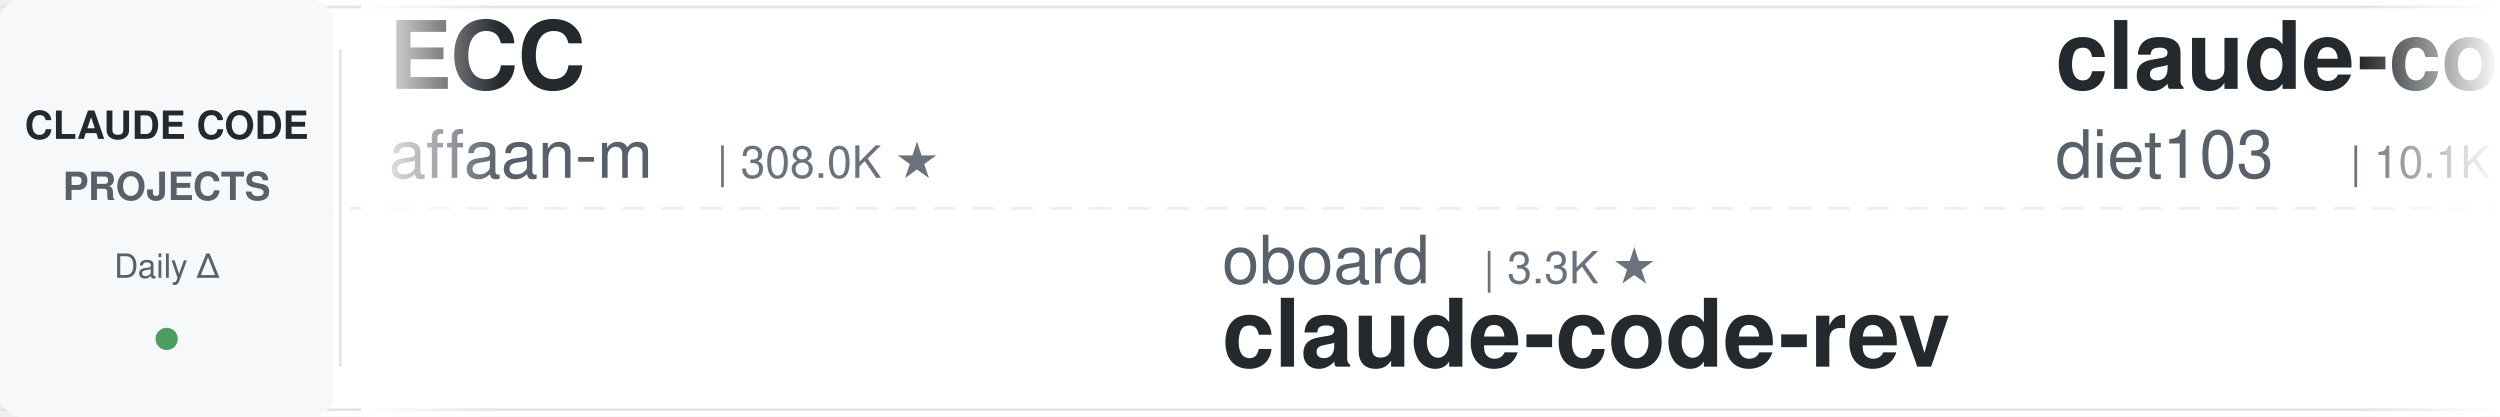
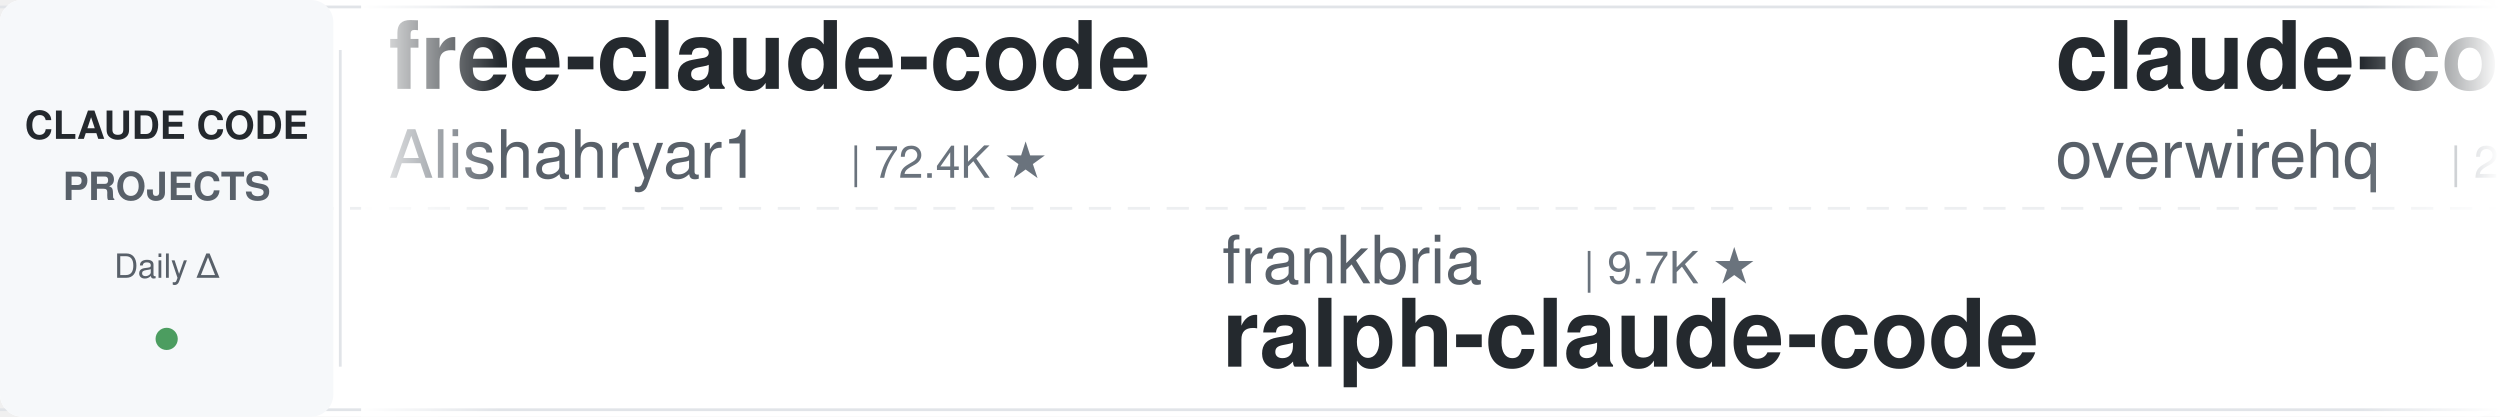
<svg xmlns="http://www.w3.org/2000/svg" width="900" height="150">
  <defs>
    <linearGradient id="leftFade" x1="0%" y1="0%" x2="100%" y2="0%">
      <stop offset="0%" style="stop-color:#ffffff;stop-opacity:1" />
      <stop offset="100%" style="stop-color:#ffffff;stop-opacity:0" />
    </linearGradient>
    <linearGradient id="rightFade" x1="0%" y1="0%" x2="100%" y2="0%">
      <stop offset="0%" style="stop-color:#ffffff;stop-opacity:0" />
      <stop offset="100%" style="stop-color:#ffffff;stop-opacity:1" />
    </linearGradient>
  </defs>
  <rect width="900" height="150" fill="#ffffff" rx="8" />
  <rect x="0" y="2" width="900" height="1" fill="#e1e4e8" />
  <rect x="0" y="147" width="900" height="1" fill="#e1e4e8" />
  <line x1="0" y1="75" x2="900" y2="75" stroke="#e1e4e8" stroke-width="1" stroke-dasharray="8 6" opacity="0.6" />
  <rect x="0" y="0" width="120" height="150" fill="#f6f8fa" rx="8" />
  <text x="60" y="50" font-family="-apple-system, BlinkMacSystemFont, 'Segoe UI', Helvetica, Arial, sans-serif" font-size="14" font-weight="600" fill="#24292e" text-anchor="middle">CLAUDE CODE</text>
  <text x="60" y="72" font-family="-apple-system, BlinkMacSystemFont, 'Segoe UI', Helvetica, Arial, sans-serif" font-size="14" font-weight="600" fill="#586069" text-anchor="middle">PROJECTS</text>
  <text x="60" y="100" font-family="-apple-system, BlinkMacSystemFont, 'Segoe UI', Helvetica, Arial, sans-serif" font-size="12" font-weight="500" fill="#586069" text-anchor="middle">Daily Δ</text>
  <circle cx="60" cy="122" r="4" fill="#22863a" opacity="0.8" />
  <rect x="122" y="18" width="1" height="114" fill="#e1e4e8" />
  <clipPath id="tickerClip">
    <rect x="130" y="0" width="770" height="150" />
  </clipPath>
  <g clip-path="url(#tickerClip)">
    <g id="tickerItems">
      <animateTransform attributeName="transform" attributeType="XML" type="translate" from="0 0" to="-3000 0" dur="54s" repeatCount="indefinite" />
      <g transform="translate(0, 0)">
-         <text x="140" y="32" font-family="-apple-system, BlinkMacSystemFont, 'Segoe UI', Helvetica, Arial, sans-serif" font-size="34" font-weight="600" fill="#24292e">ECC</text>
-         <text x="140" y="64" font-family="-apple-system, BlinkMacSystemFont, 'Segoe UI', Helvetica, Arial, sans-serif" font-size="24" font-weight="400" fill="#586069">affaan-m</text>
-         <text x="258" y="64" font-family="-apple-system, BlinkMacSystemFont, 'Segoe UI', Helvetica, Arial, sans-serif" font-size="16" font-weight="500" fill="#6a737d">| 308.0K ★</text>
+         <text x="140" y="32" font-family="-apple-system, BlinkMacSystemFont, 'Segoe UI', Helvetica, Arial, sans-serif" font-size="34" font-weight="600" fill="#24292e">free-claude-code</text>
+         <text x="140" y="64" font-family="-apple-system, BlinkMacSystemFont, 'Segoe UI', Helvetica, Arial, sans-serif" font-size="24" font-weight="400" fill="#586069">Alishahryar1</text>
+         <text x="306" y="64" font-family="-apple-system, BlinkMacSystemFont, 'Segoe UI', Helvetica, Arial, sans-serif" font-size="16" font-weight="500" fill="#6a737d">| 72.4K ★</text>
      </g>
      <g transform="translate(300, 0)">
-         <text x="140" y="102" font-family="-apple-system, BlinkMacSystemFont, 'Segoe UI', Helvetica, Arial, sans-serif" font-size="24" font-weight="400" fill="#586069">oboard</text>
-         <text x="234" y="102" font-family="-apple-system, BlinkMacSystemFont, 'Segoe UI', Helvetica, Arial, sans-serif" font-size="16" font-weight="500" fill="#6a737d">| 3.3K ★</text>
-         <text x="140" y="132" font-family="-apple-system, BlinkMacSystemFont, 'Segoe UI', Helvetica, Arial, sans-serif" font-size="34" font-weight="600" fill="#24292e">claude-code-rev</text>
+         <text x="140" y="102" font-family="-apple-system, BlinkMacSystemFont, 'Segoe UI', Helvetica, Arial, sans-serif" font-size="24" font-weight="400" fill="#586069">frankbria</text>
+         <text x="270" y="102" font-family="-apple-system, BlinkMacSystemFont, 'Segoe UI', Helvetica, Arial, sans-serif" font-size="16" font-weight="500" fill="#6a737d">| 9.7K ★</text>
+         <text x="140" y="132" font-family="-apple-system, BlinkMacSystemFont, 'Segoe UI', Helvetica, Arial, sans-serif" font-size="34" font-weight="600" fill="#24292e">ralph-claude-code</text>
      </g>
      <g transform="translate(600, 0)">
-         <text x="140" y="32" font-family="-apple-system, BlinkMacSystemFont, 'Segoe UI', Helvetica, Arial, sans-serif" font-size="34" font-weight="600" fill="#24292e">claude-code-infrastructu...</text>
-         <text x="140" y="64" font-family="-apple-system, BlinkMacSystemFont, 'Segoe UI', Helvetica, Arial, sans-serif" font-size="24" font-weight="400" fill="#586069">diet103</text>
-         <text x="246" y="64" font-family="-apple-system, BlinkMacSystemFont, 'Segoe UI', Helvetica, Arial, sans-serif" font-size="16" font-weight="500" fill="#6a737d">| 10.1K ★</text>
+         <text x="140" y="32" font-family="-apple-system, BlinkMacSystemFont, 'Segoe UI', Helvetica, Arial, sans-serif" font-size="34" font-weight="600" fill="#24292e">claude-code-telegram</text>
+         <text x="140" y="64" font-family="-apple-system, BlinkMacSystemFont, 'Segoe UI', Helvetica, Arial, sans-serif" font-size="24" font-weight="400" fill="#586069">overwirehq</text>
+         <text x="282" y="64" font-family="-apple-system, BlinkMacSystemFont, 'Segoe UI', Helvetica, Arial, sans-serif" font-size="16" font-weight="500" fill="#6a737d">| 2.8K ★</text>
      </g>
      <g transform="translate(900, 0)">
-         <text x="140" y="102" font-family="-apple-system, BlinkMacSystemFont, 'Segoe UI', Helvetica, Arial, sans-serif" font-size="24" font-weight="400" fill="#586069">wesammustafa</text>
-         <text x="306" y="102" font-family="-apple-system, BlinkMacSystemFont, 'Segoe UI', Helvetica, Arial, sans-serif" font-size="16" font-weight="500" fill="#6a737d">| 3.7K ★</text>
-         <text x="140" y="132" font-family="-apple-system, BlinkMacSystemFont, 'Segoe UI', Helvetica, Arial, sans-serif" font-size="34" font-weight="600" fill="#24292e">Claude-Code-Quest</text>
+         <text x="140" y="102" font-family="-apple-system, BlinkMacSystemFont, 'Segoe UI', Helvetica, Arial, sans-serif" font-size="24" font-weight="400" fill="#586069">asgeirtj</text>
+         <text x="258" y="102" font-family="-apple-system, BlinkMacSystemFont, 'Segoe UI', Helvetica, Arial, sans-serif" font-size="16" font-weight="500" fill="#6a737d">| 72.3K ★</text>
+         <text x="140" y="132" font-family="-apple-system, BlinkMacSystemFont, 'Segoe UI', Helvetica, Arial, sans-serif" font-size="34" font-weight="600" fill="#24292e">system_prompts_leaks</text>
      </g>
      <g transform="translate(1200, 0)">
-         <text x="140" y="32" font-family="-apple-system, BlinkMacSystemFont, 'Segoe UI', Helvetica, Arial, sans-serif" font-size="34" font-weight="600" fill="#24292e">claude-code-templates</text>
-         <text x="140" y="64" font-family="-apple-system, BlinkMacSystemFont, 'Segoe UI', Helvetica, Arial, sans-serif" font-size="24" font-weight="400" fill="#586069">davila7</text>
-         <text x="246" y="64" font-family="-apple-system, BlinkMacSystemFont, 'Segoe UI', Helvetica, Arial, sans-serif" font-size="16" font-weight="500" fill="#6a737d">| 34.0K ★</text>
+         <text x="140" y="32" font-family="-apple-system, BlinkMacSystemFont, 'Segoe UI', Helvetica, Arial, sans-serif" font-size="34" font-weight="600" fill="#24292e">claude_code_src</text>
+         <text x="140" y="64" font-family="-apple-system, BlinkMacSystemFont, 'Segoe UI', Helvetica, Arial, sans-serif" font-size="24" font-weight="400" fill="#586069">ponponon</text>
+         <text x="258" y="64" font-family="-apple-system, BlinkMacSystemFont, 'Segoe UI', Helvetica, Arial, sans-serif" font-size="16" font-weight="500" fill="#6a737d">| 2.3K ★</text>
      </g>
      <g transform="translate(1500, 0)">
-         <text x="140" y="102" font-family="-apple-system, BlinkMacSystemFont, 'Segoe UI', Helvetica, Arial, sans-serif" font-size="24" font-weight="400" fill="#586069">lorryjovens-hub</text>
-         <text x="342" y="102" font-family="-apple-system, BlinkMacSystemFont, 'Segoe UI', Helvetica, Arial, sans-serif" font-size="16" font-weight="500" fill="#6a737d">| 1.7K ★</text>
-         <text x="140" y="132" font-family="-apple-system, BlinkMacSystemFont, 'Segoe UI', Helvetica, Arial, sans-serif" font-size="34" font-weight="600" fill="#24292e">claude-code-rust</text>
+         <text x="140" y="102" font-family="-apple-system, BlinkMacSystemFont, 'Segoe UI', Helvetica, Arial, sans-serif" font-size="24" font-weight="400" fill="#586069">alejandrobalderas</text>
+         <text x="366" y="102" font-family="-apple-system, BlinkMacSystemFont, 'Segoe UI', Helvetica, Arial, sans-serif" font-size="16" font-weight="500" fill="#6a737d">| 3.0K ★</text>
+         <text x="140" y="132" font-family="-apple-system, BlinkMacSystemFont, 'Segoe UI', Helvetica, Arial, sans-serif" font-size="34" font-weight="600" fill="#24292e">claude-code-from-source</text>
      </g>
      <g transform="translate(1800, 0)">
-         <text x="140" y="32" font-family="-apple-system, BlinkMacSystemFont, 'Segoe UI', Helvetica, Arial, sans-serif" font-size="34" font-weight="600" fill="#24292e">claude-coder</text>
-         <text x="140" y="64" font-family="-apple-system, BlinkMacSystemFont, 'Segoe UI', Helvetica, Arial, sans-serif" font-size="24" font-weight="400" fill="#586069">kodu-ai</text>
-         <text x="246" y="64" font-family="-apple-system, BlinkMacSystemFont, 'Segoe UI', Helvetica, Arial, sans-serif" font-size="16" font-weight="500" fill="#6a737d">| 5.2K ★</text>
+         <text x="140" y="32" font-family="-apple-system, BlinkMacSystemFont, 'Segoe UI', Helvetica, Arial, sans-serif" font-size="34" font-weight="600" fill="#24292e">claude-code-tips</text>
+         <text x="140" y="64" font-family="-apple-system, BlinkMacSystemFont, 'Segoe UI', Helvetica, Arial, sans-serif" font-size="24" font-weight="400" fill="#586069">ykdojo</text>
+         <text x="234" y="64" font-family="-apple-system, BlinkMacSystemFont, 'Segoe UI', Helvetica, Arial, sans-serif" font-size="16" font-weight="500" fill="#6a737d">| 10.4K ★</text>
      </g>
      <g transform="translate(2100, 0)">
-         <text x="140" y="102" font-family="-apple-system, BlinkMacSystemFont, 'Segoe UI', Helvetica, Arial, sans-serif" font-size="24" font-weight="400" fill="#586069">ponponon</text>
-         <text x="258" y="102" font-family="-apple-system, BlinkMacSystemFont, 'Segoe UI', Helvetica, Arial, sans-serif" font-size="16" font-weight="500" fill="#6a737d">| 2.3K ★</text>
-         <text x="140" y="132" font-family="-apple-system, BlinkMacSystemFont, 'Segoe UI', Helvetica, Arial, sans-serif" font-size="34" font-weight="600" fill="#24292e">claude_code_src</text>
+         <text x="140" y="102" font-family="-apple-system, BlinkMacSystemFont, 'Segoe UI', Helvetica, Arial, sans-serif" font-size="24" font-weight="400" fill="#586069">wanshuiyin</text>
+         <text x="282" y="102" font-family="-apple-system, BlinkMacSystemFont, 'Segoe UI', Helvetica, Arial, sans-serif" font-size="16" font-weight="500" fill="#6a737d">| 19.6K ★</text>
+         <text x="140" y="132" font-family="-apple-system, BlinkMacSystemFont, 'Segoe UI', Helvetica, Arial, sans-serif" font-size="34" font-weight="600" fill="#24292e">Auto-claude-code-researc...</text>
      </g>
      <g transform="translate(2400, 0)">
-         <text x="140" y="32" font-family="-apple-system, BlinkMacSystemFont, 'Segoe UI', Helvetica, Arial, sans-serif" font-size="34" font-weight="600" fill="#24292e">my-claude-code-setup</text>
-         <text x="140" y="64" font-family="-apple-system, BlinkMacSystemFont, 'Segoe UI', Helvetica, Arial, sans-serif" font-size="24" font-weight="400" fill="#586069">centminmod</text>
-         <text x="282" y="64" font-family="-apple-system, BlinkMacSystemFont, 'Segoe UI', Helvetica, Arial, sans-serif" font-size="16" font-weight="500" fill="#6a737d">| 2.7K ★</text>
+         <text x="140" y="32" font-family="-apple-system, BlinkMacSystemFont, 'Segoe UI', Helvetica, Arial, sans-serif" font-size="34" font-weight="600" fill="#24292e">claude-code-my-workflow</text>
+         <text x="140" y="64" font-family="-apple-system, BlinkMacSystemFont, 'Segoe UI', Helvetica, Arial, sans-serif" font-size="24" font-weight="400" fill="#586069">pedrohcgs</text>
+         <text x="270" y="64" font-family="-apple-system, BlinkMacSystemFont, 'Segoe UI', Helvetica, Arial, sans-serif" font-size="16" font-weight="500" fill="#6a737d">| 1.7K ★</text>
      </g>
      <g transform="translate(2700, 0)">
-         <text x="140" y="102" font-family="-apple-system, BlinkMacSystemFont, 'Segoe UI', Helvetica, Arial, sans-serif" font-size="24" font-weight="400" fill="#586069">andrew-kramer-inno</text>
-         <text x="378" y="102" font-family="-apple-system, BlinkMacSystemFont, 'Segoe UI', Helvetica, Arial, sans-serif" font-size="16" font-weight="500" fill="#6a737d">| 597 ★</text>
-         <text x="140" y="132" font-family="-apple-system, BlinkMacSystemFont, 'Segoe UI', Helvetica, Arial, sans-serif" font-size="34" font-weight="600" fill="#24292e">claude-code-source-build</text>
+         <text x="140" y="102" font-family="-apple-system, BlinkMacSystemFont, 'Segoe UI', Helvetica, Arial, sans-serif" font-size="24" font-weight="400" fill="#586069">hangsman</text>
+         <text x="258" y="102" font-family="-apple-system, BlinkMacSystemFont, 'Segoe UI', Helvetica, Arial, sans-serif" font-size="16" font-weight="500" fill="#6a737d">| 798 ★</text>
+         <text x="140" y="132" font-family="-apple-system, BlinkMacSystemFont, 'Segoe UI', Helvetica, Arial, sans-serif" font-size="34" font-weight="600" fill="#24292e">claude-code-source</text>
      </g>
      <g transform="translate(3000, 0)">
-         <text x="140" y="32" font-family="-apple-system, BlinkMacSystemFont, 'Segoe UI', Helvetica, Arial, sans-serif" font-size="34" font-weight="600" fill="#24292e">ECC</text>
-         <text x="140" y="64" font-family="-apple-system, BlinkMacSystemFont, 'Segoe UI', Helvetica, Arial, sans-serif" font-size="24" font-weight="400" fill="#586069">affaan-m</text>
-         <text x="258" y="64" font-family="-apple-system, BlinkMacSystemFont, 'Segoe UI', Helvetica, Arial, sans-serif" font-size="16" font-weight="500" fill="#6a737d">| 308.0K ★</text>
+         <text x="140" y="32" font-family="-apple-system, BlinkMacSystemFont, 'Segoe UI', Helvetica, Arial, sans-serif" font-size="34" font-weight="600" fill="#24292e">free-claude-code</text>
+         <text x="140" y="64" font-family="-apple-system, BlinkMacSystemFont, 'Segoe UI', Helvetica, Arial, sans-serif" font-size="24" font-weight="400" fill="#586069">Alishahryar1</text>
+         <text x="306" y="64" font-family="-apple-system, BlinkMacSystemFont, 'Segoe UI', Helvetica, Arial, sans-serif" font-size="16" font-weight="500" fill="#6a737d">| 72.4K ★</text>
      </g>
      <g transform="translate(3300, 0)">
-         <text x="140" y="102" font-family="-apple-system, BlinkMacSystemFont, 'Segoe UI', Helvetica, Arial, sans-serif" font-size="24" font-weight="400" fill="#586069">oboard</text>
-         <text x="234" y="102" font-family="-apple-system, BlinkMacSystemFont, 'Segoe UI', Helvetica, Arial, sans-serif" font-size="16" font-weight="500" fill="#6a737d">| 3.3K ★</text>
-         <text x="140" y="132" font-family="-apple-system, BlinkMacSystemFont, 'Segoe UI', Helvetica, Arial, sans-serif" font-size="34" font-weight="600" fill="#24292e">claude-code-rev</text>
+         <text x="140" y="102" font-family="-apple-system, BlinkMacSystemFont, 'Segoe UI', Helvetica, Arial, sans-serif" font-size="24" font-weight="400" fill="#586069">frankbria</text>
+         <text x="270" y="102" font-family="-apple-system, BlinkMacSystemFont, 'Segoe UI', Helvetica, Arial, sans-serif" font-size="16" font-weight="500" fill="#6a737d">| 9.7K ★</text>
+         <text x="140" y="132" font-family="-apple-system, BlinkMacSystemFont, 'Segoe UI', Helvetica, Arial, sans-serif" font-size="34" font-weight="600" fill="#24292e">ralph-claude-code</text>
      </g>
      <g transform="translate(3600, 0)">
-         <text x="140" y="32" font-family="-apple-system, BlinkMacSystemFont, 'Segoe UI', Helvetica, Arial, sans-serif" font-size="34" font-weight="600" fill="#24292e">claude-code-infrastructu...</text>
-         <text x="140" y="64" font-family="-apple-system, BlinkMacSystemFont, 'Segoe UI', Helvetica, Arial, sans-serif" font-size="24" font-weight="400" fill="#586069">diet103</text>
-         <text x="246" y="64" font-family="-apple-system, BlinkMacSystemFont, 'Segoe UI', Helvetica, Arial, sans-serif" font-size="16" font-weight="500" fill="#6a737d">| 10.1K ★</text>
+         <text x="140" y="32" font-family="-apple-system, BlinkMacSystemFont, 'Segoe UI', Helvetica, Arial, sans-serif" font-size="34" font-weight="600" fill="#24292e">claude-code-telegram</text>
+         <text x="140" y="64" font-family="-apple-system, BlinkMacSystemFont, 'Segoe UI', Helvetica, Arial, sans-serif" font-size="24" font-weight="400" fill="#586069">overwirehq</text>
+         <text x="282" y="64" font-family="-apple-system, BlinkMacSystemFont, 'Segoe UI', Helvetica, Arial, sans-serif" font-size="16" font-weight="500" fill="#6a737d">| 2.8K ★</text>
      </g>
      <g transform="translate(3900, 0)">
-         <text x="140" y="102" font-family="-apple-system, BlinkMacSystemFont, 'Segoe UI', Helvetica, Arial, sans-serif" font-size="24" font-weight="400" fill="#586069">wesammustafa</text>
-         <text x="306" y="102" font-family="-apple-system, BlinkMacSystemFont, 'Segoe UI', Helvetica, Arial, sans-serif" font-size="16" font-weight="500" fill="#6a737d">| 3.7K ★</text>
-         <text x="140" y="132" font-family="-apple-system, BlinkMacSystemFont, 'Segoe UI', Helvetica, Arial, sans-serif" font-size="34" font-weight="600" fill="#24292e">Claude-Code-Quest</text>
+         <text x="140" y="102" font-family="-apple-system, BlinkMacSystemFont, 'Segoe UI', Helvetica, Arial, sans-serif" font-size="24" font-weight="400" fill="#586069">asgeirtj</text>
+         <text x="258" y="102" font-family="-apple-system, BlinkMacSystemFont, 'Segoe UI', Helvetica, Arial, sans-serif" font-size="16" font-weight="500" fill="#6a737d">| 72.3K ★</text>
+         <text x="140" y="132" font-family="-apple-system, BlinkMacSystemFont, 'Segoe UI', Helvetica, Arial, sans-serif" font-size="34" font-weight="600" fill="#24292e">system_prompts_leaks</text>
      </g>
    </g>
  </g>
  <rect x="130" y="0" width="50" height="150" fill="url(#leftFade)" />
  <rect x="850" y="0" width="50" height="150" fill="url(#rightFade)" />
</svg>
